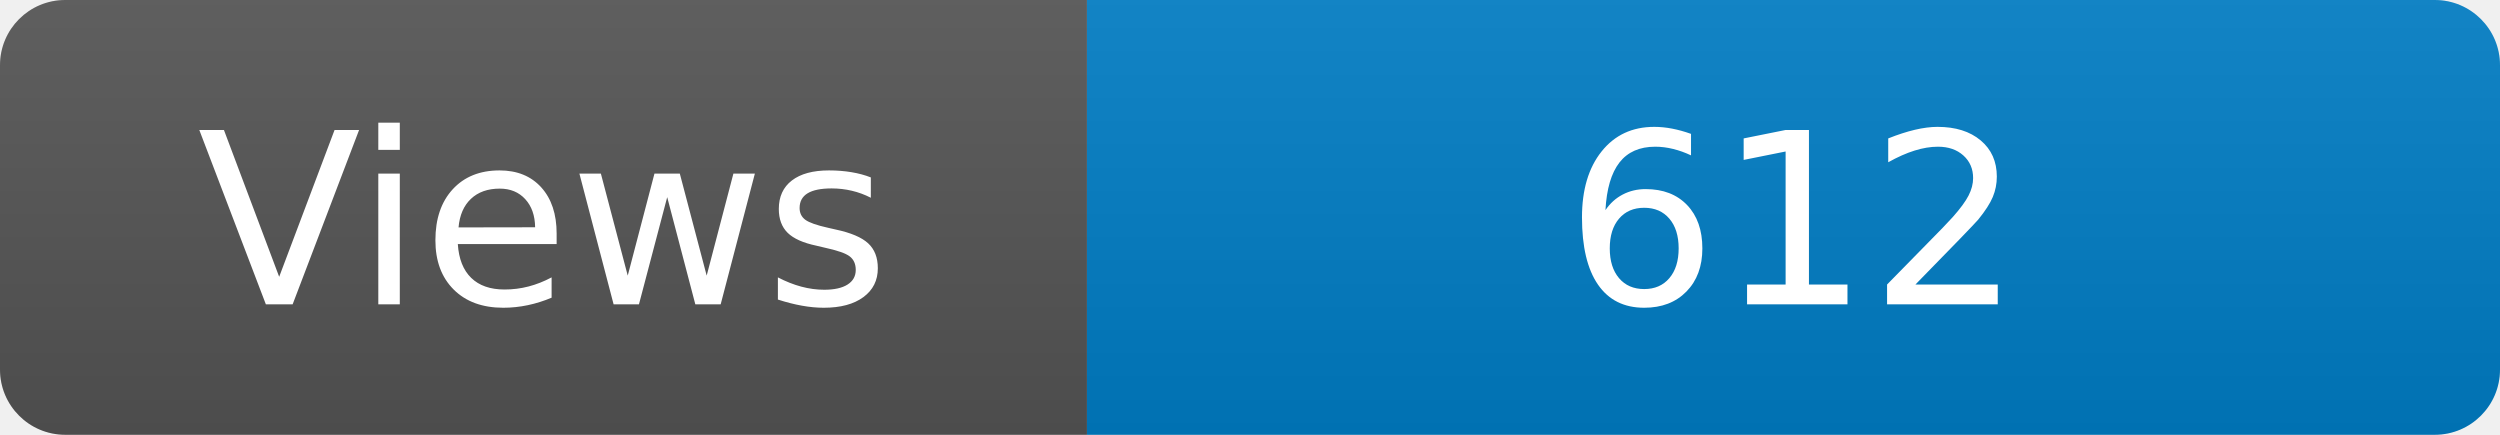
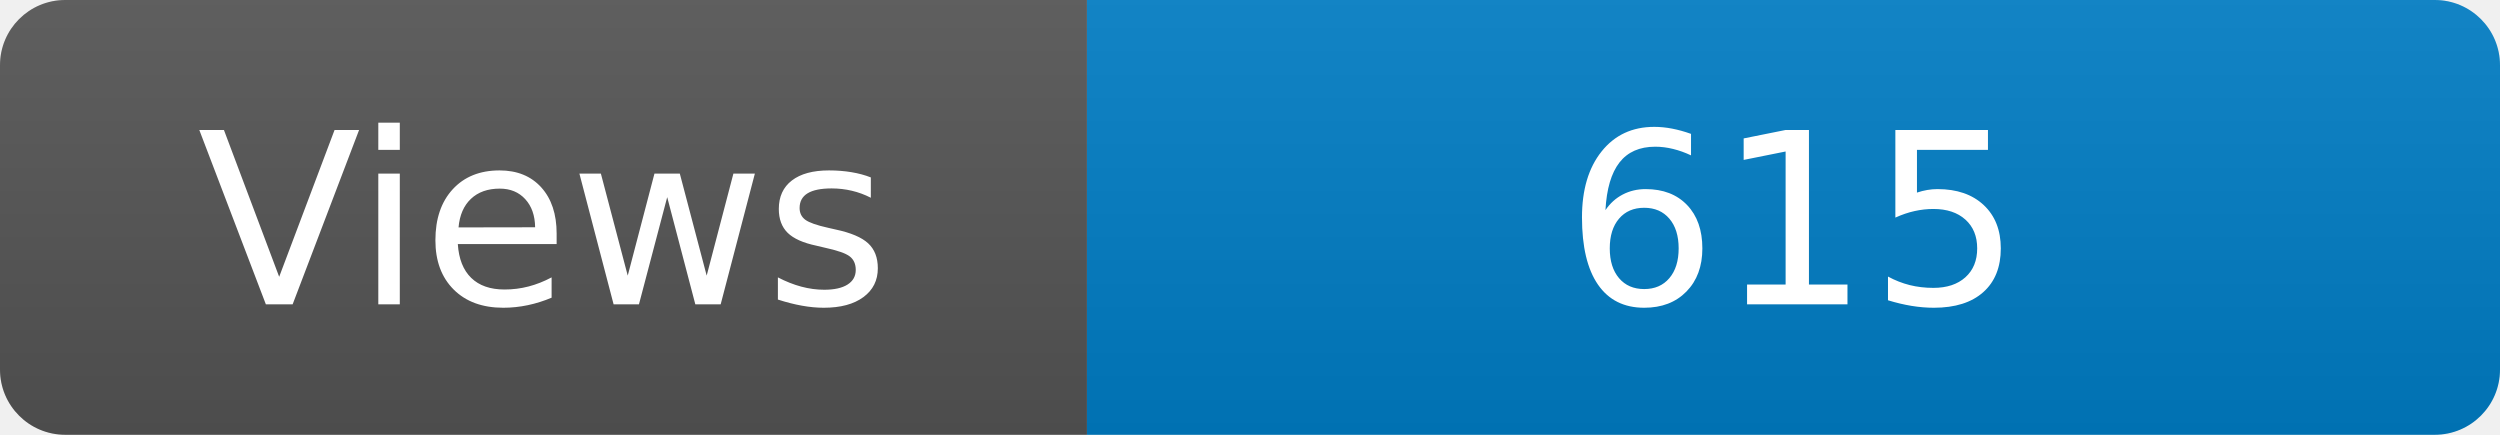
<svg xmlns="http://www.w3.org/2000/svg" width="115" height="20" role="img" aria-label="Maintained?: yes">
  <linearGradient id="s" x2="0" y2="100%">
    <stop offset="0" stop-color="#bbb" stop-opacity=".1" />
    <stop offset="1" stop-opacity=".1" />
  </linearGradient>
  <clipPath id="r">
    <rect width="115" height="20" rx="3" fill="#fff" />
  </clipPath>
  <g clip-path="url(#r)">
    <rect width="50" height="20" fill="#555" />
    <rect x="50" width="160" height="20" fill="#007ec6" />
    <rect width="115" height="20" fill="url(#s)" />
  </g>
  <g fill="#fff" text-anchor="middle" font-family="Verdana,Geneva,DejaVu Sans,sans-serif" font-size="110">
    <text x="250" y="140" transform="scale(.1)" fill="#fff">Views</text>
-     <text x="825" y="140" transform="scale(.1)" fill="#fff">612</text>
+     <text x="825" y="140" transform="scale(.1)" fill="#fff">615</text>
  </g>
</svg>
